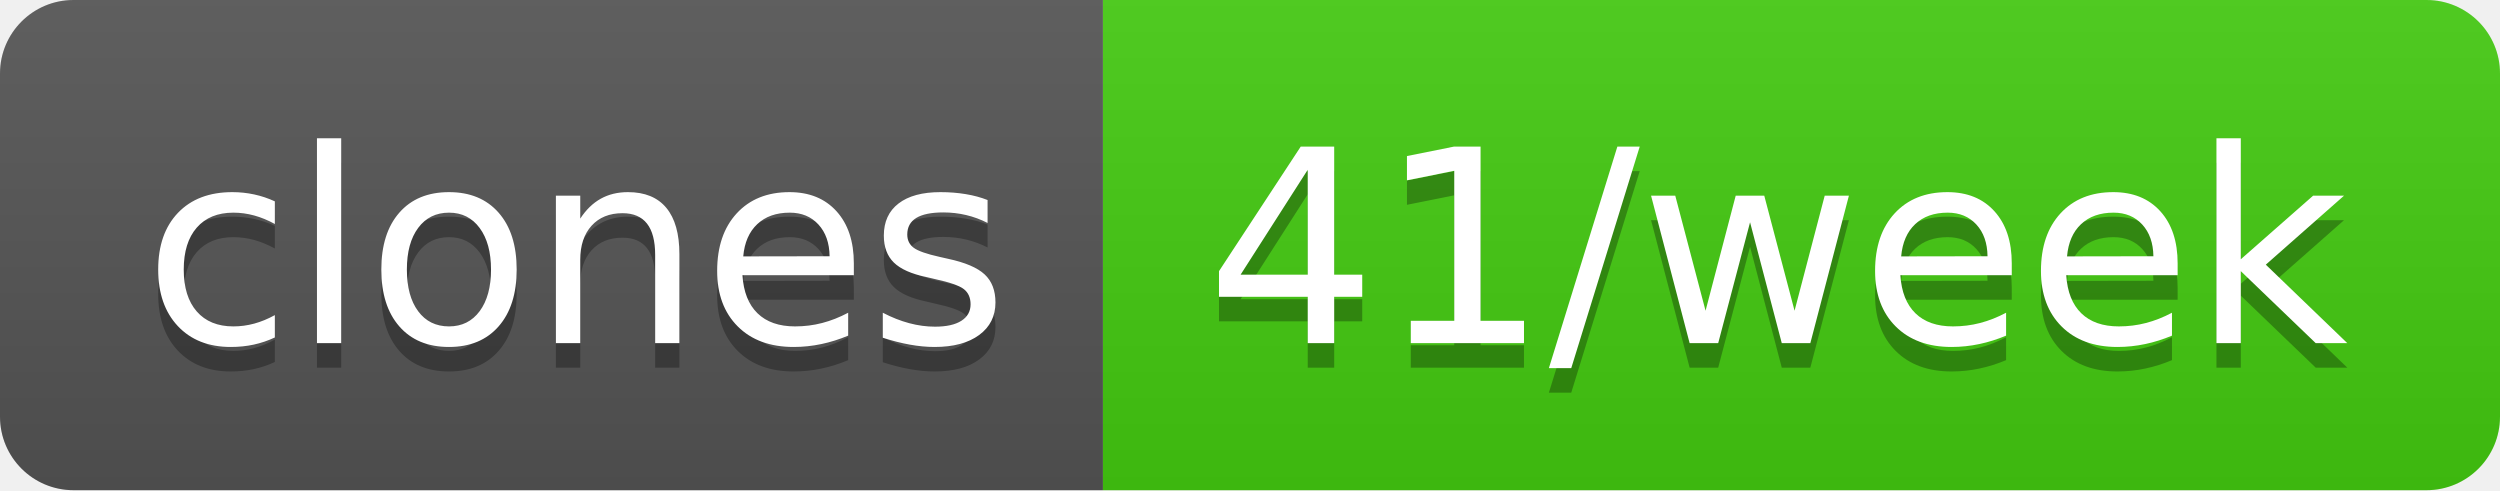
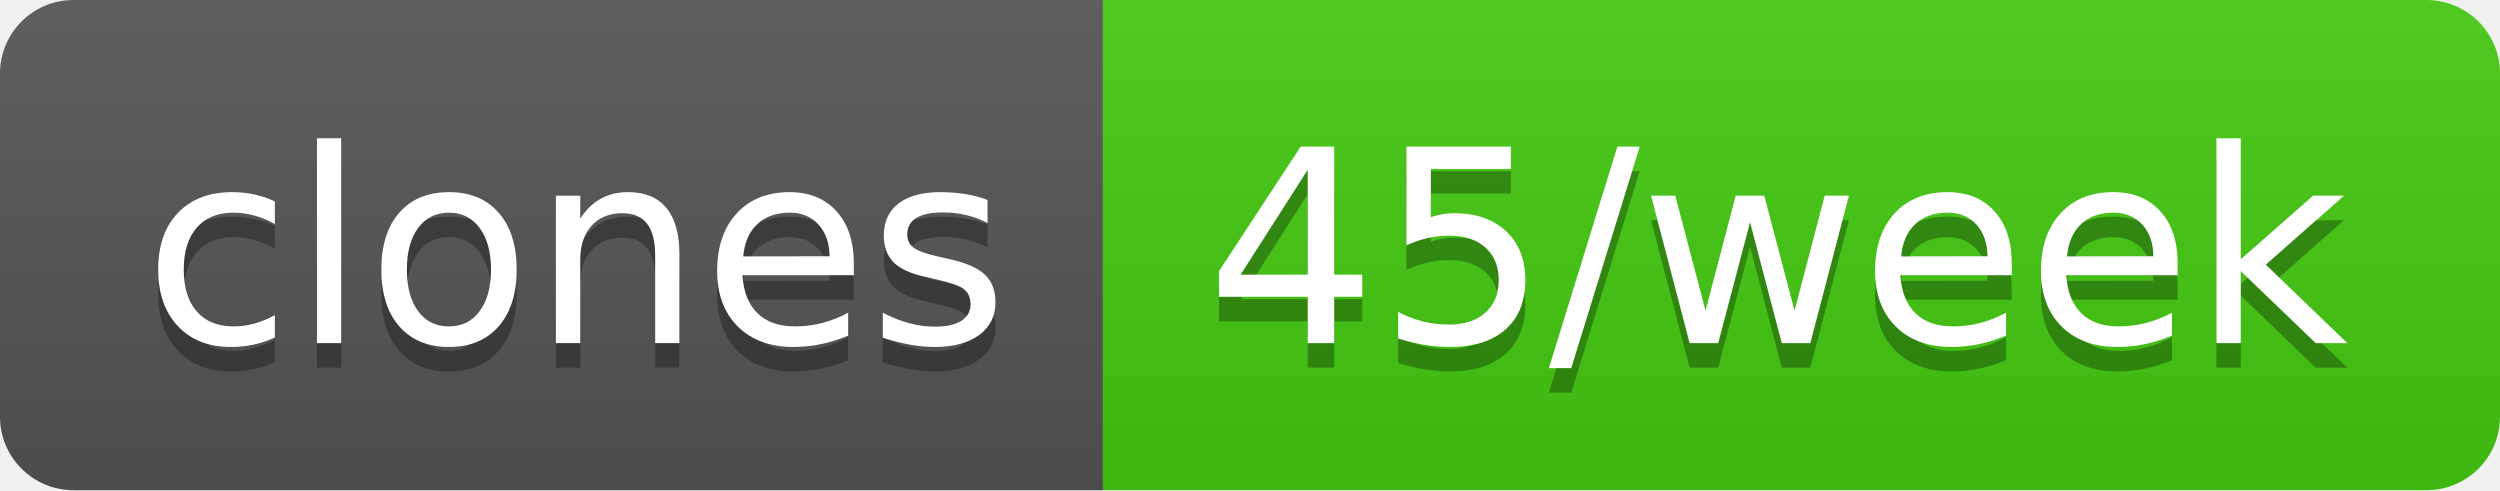
- <svg xmlns="http://www.w3.org/2000/svg" width="102" height="20" role="img" aria-label="clones: 41/week">
+ <svg xmlns="http://www.w3.org/2000/svg" width="102" height="20" role="img" aria-label="clones: 45/week">
  <linearGradient id="s" x2="0" y2="100%">
    <stop offset="0" stop-color="#bbb" stop-opacity=".1" />
    <stop offset="1" stop-opacity=".1" />
  </linearGradient>
  <clipPath id="r">
    <rect width="102" height="20" rx="3" fill="#fff" />
  </clipPath>
  <g clip-path="url(#r)">
    <rect width="45" height="20" fill="#555" />
    <rect x="45" width="57" height="20" fill="#4c1" />
    <rect width="102" height="20" fill="url(#s)" />
  </g>
  <g fill="#fff" text-anchor="middle" font-family="Verdana,Geneva,DejaVu Sans,sans-serif" text-rendering="geometricPrecision" font-size="110">
    <text aria-hidden="true" x="235" y="150" fill="#010101" fill-opacity=".3" transform="scale(.1)" textLength="350">clones</text>
    <text x="235" y="140" transform="scale(.1)" fill="#fff" textLength="350">clones</text>
-     <text aria-hidden="true" x="725" y="150" fill="#010101" fill-opacity=".3" transform="scale(.1)" textLength="470">41/week</text>
-     <text x="725" y="140" transform="scale(.1)" fill="#fff" textLength="470">41/week</text>
+     <text aria-hidden="true" x="725" y="150" fill="#010101" fill-opacity=".3" transform="scale(.1)" textLength="470">45/week</text>
+     <text x="725" y="140" transform="scale(.1)" fill="#fff" textLength="470">45/week</text>
  </g>
</svg>
